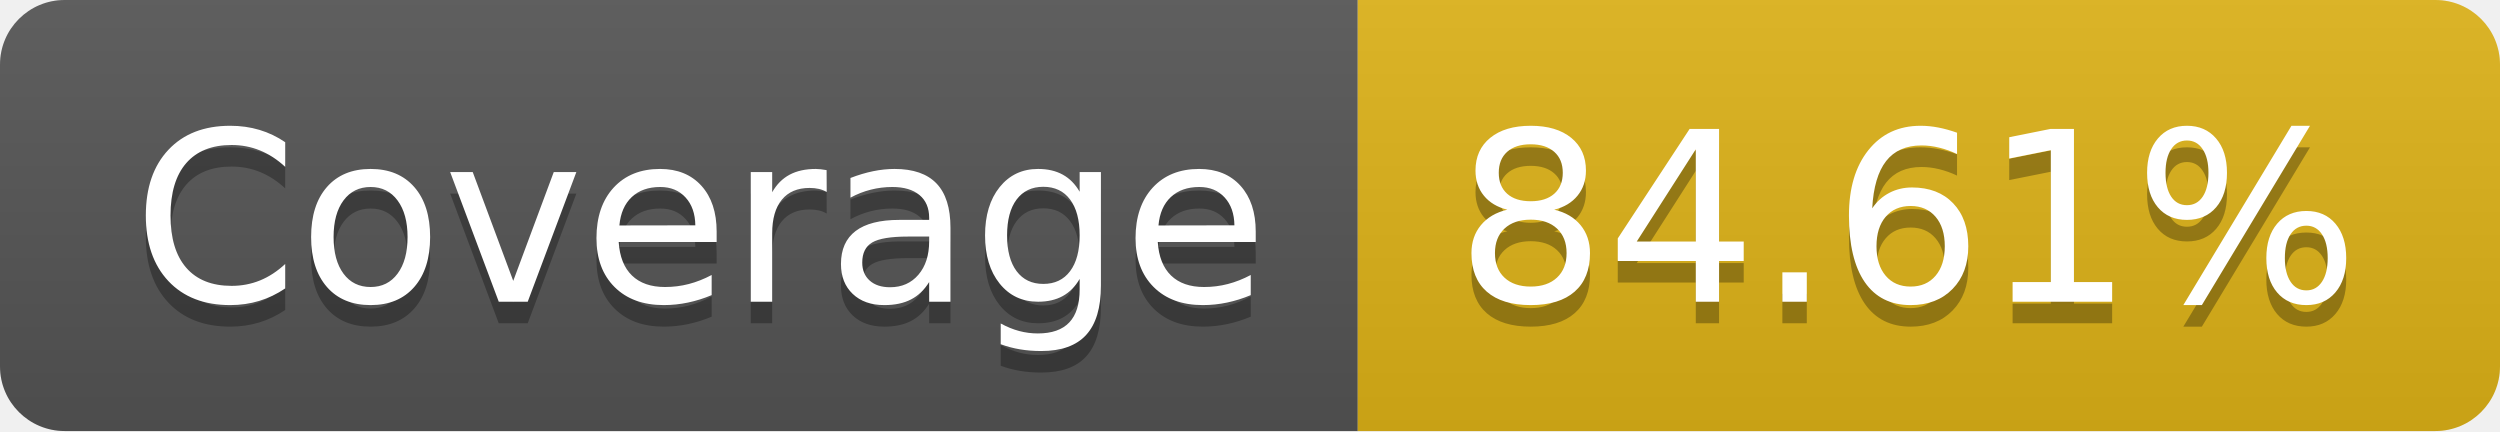
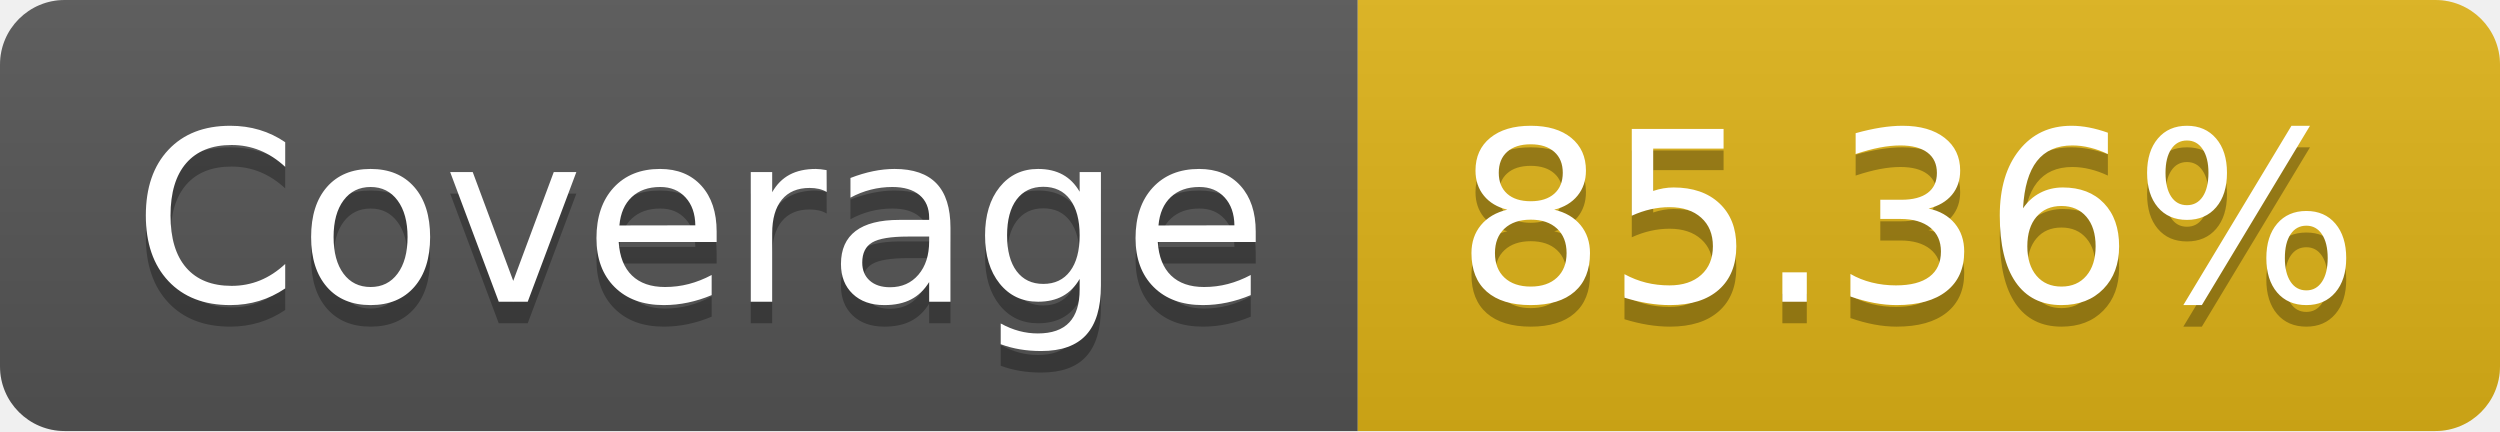
- <svg xmlns="http://www.w3.org/2000/svg" width="116" height="20" role="img" aria-label="Coverage: 84.61%">
+ <svg xmlns="http://www.w3.org/2000/svg" width="116" height="20" role="img" aria-label="Coverage: 85.36%">
  <linearGradient id="s" x2="0" y2="100%">
    <stop offset="0" stop-color="#bbb" stop-opacity=".1" />
    <stop offset="1" stop-opacity=".1" />
  </linearGradient>
  <clipPath id="r">
    <rect width="116" height="20" rx="3" fill="#fff" />
  </clipPath>
  <g clip-path="url(#r)">
    <rect width="63" height="20" fill="#555" />
    <rect x="63" width="53" height="20" fill="#dfb317" />
    <rect width="116" height="20" fill="url(#s)" />
  </g>
  <g fill="#fff" text-anchor="middle" font-family="Verdana,Geneva,DejaVu Sans,sans-serif" text-rendering="geometricPrecision" font-size="110">
    <text aria-hidden="true" x="325" y="150" fill="#010101" fill-opacity=".3" transform="scale(.1)" textLength="530">Coverage</text>
    <text x="325" y="140" transform="scale(.1)" fill="#fff" textLength="530">Coverage</text>
-     <text aria-hidden="true" x="885" y="150" fill="#010101" fill-opacity=".3" transform="scale(.1)" textLength="430">84.61%</text>
-     <text x="885" y="140" transform="scale(.1)" fill="#fff" textLength="430">84.61%</text>
+     <text aria-hidden="true" x="885" y="150" fill="#010101" fill-opacity=".3" transform="scale(.1)" textLength="430">85.36%</text>
+     <text x="885" y="140" transform="scale(.1)" fill="#fff" textLength="430">85.36%</text>
  </g>
</svg>
